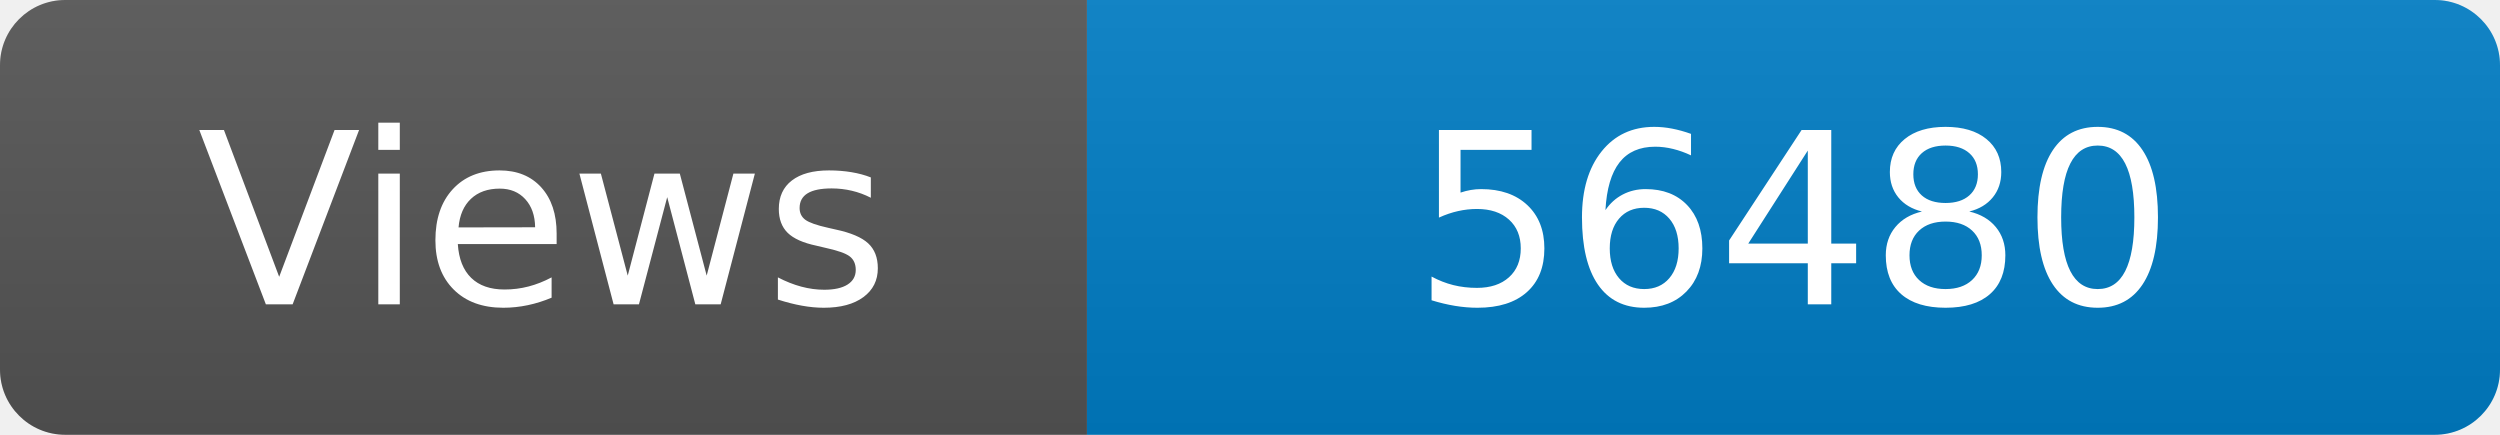
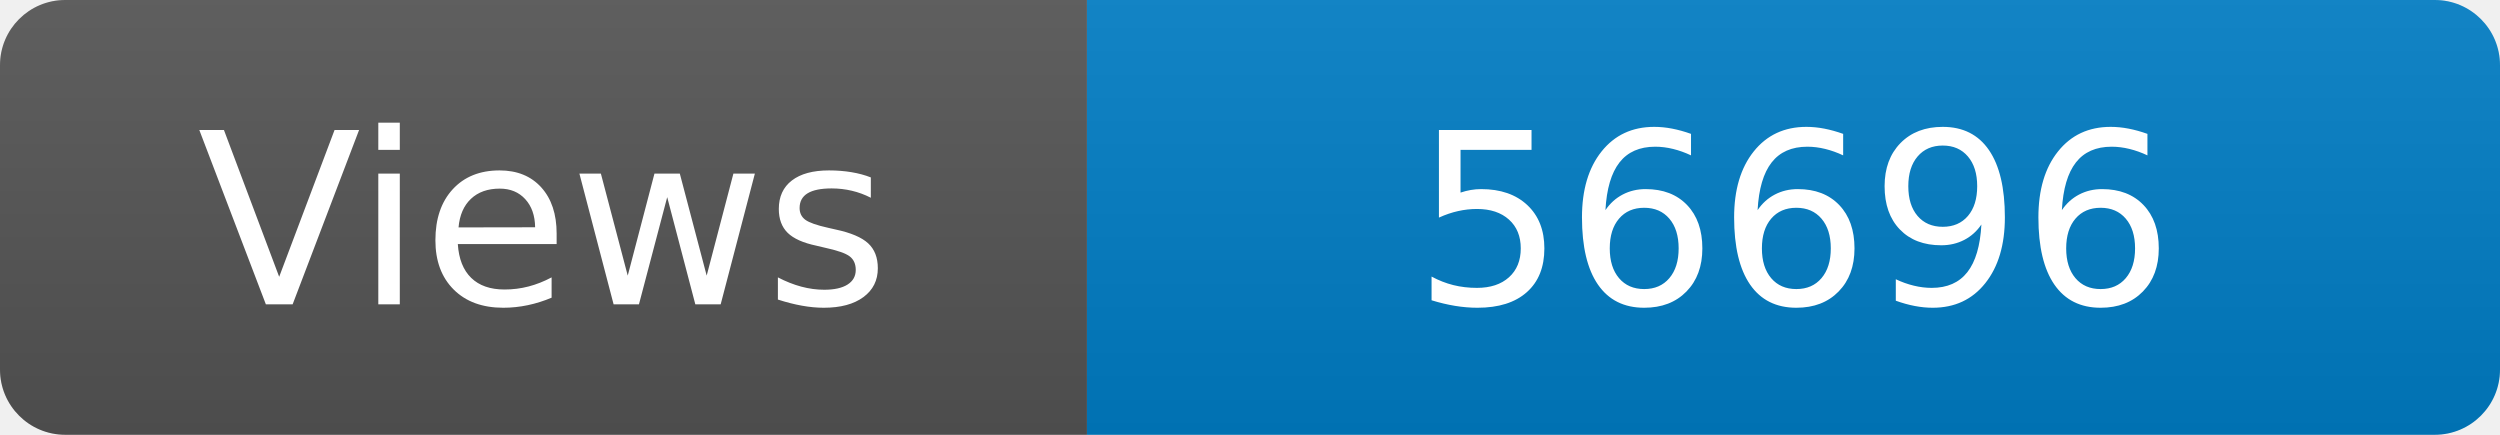
<svg xmlns="http://www.w3.org/2000/svg" width="115" height="20" role="img" aria-label="Maintained?: yes">
  <linearGradient id="s" x2="0" y2="100%">
    <stop offset="0" stop-color="#bbb" stop-opacity=".1" />
    <stop offset="1" stop-opacity=".1" />
  </linearGradient>
  <clipPath id="r">
    <rect width="115" height="20" rx="3" fill="#fff" />
  </clipPath>
  <g clip-path="url(#r)">
    <rect width="50" height="20" fill="#555" />
    <rect x="50" width="160" height="20" fill="#007ec6" />
    <rect width="115" height="20" fill="url(#s)" />
  </g>
  <g fill="#fff" text-anchor="middle" font-family="Verdana,Geneva,DejaVu Sans,sans-serif" font-size="110">
    <text x="250" y="140" transform="scale(.1)" fill="#fff">Views</text>
-     <text x="825" y="140" transform="scale(.1)" fill="#fff">56480</text>
+     <text x="825" y="140" transform="scale(.1)" fill="#fff">56696</text>
  </g>
</svg>
